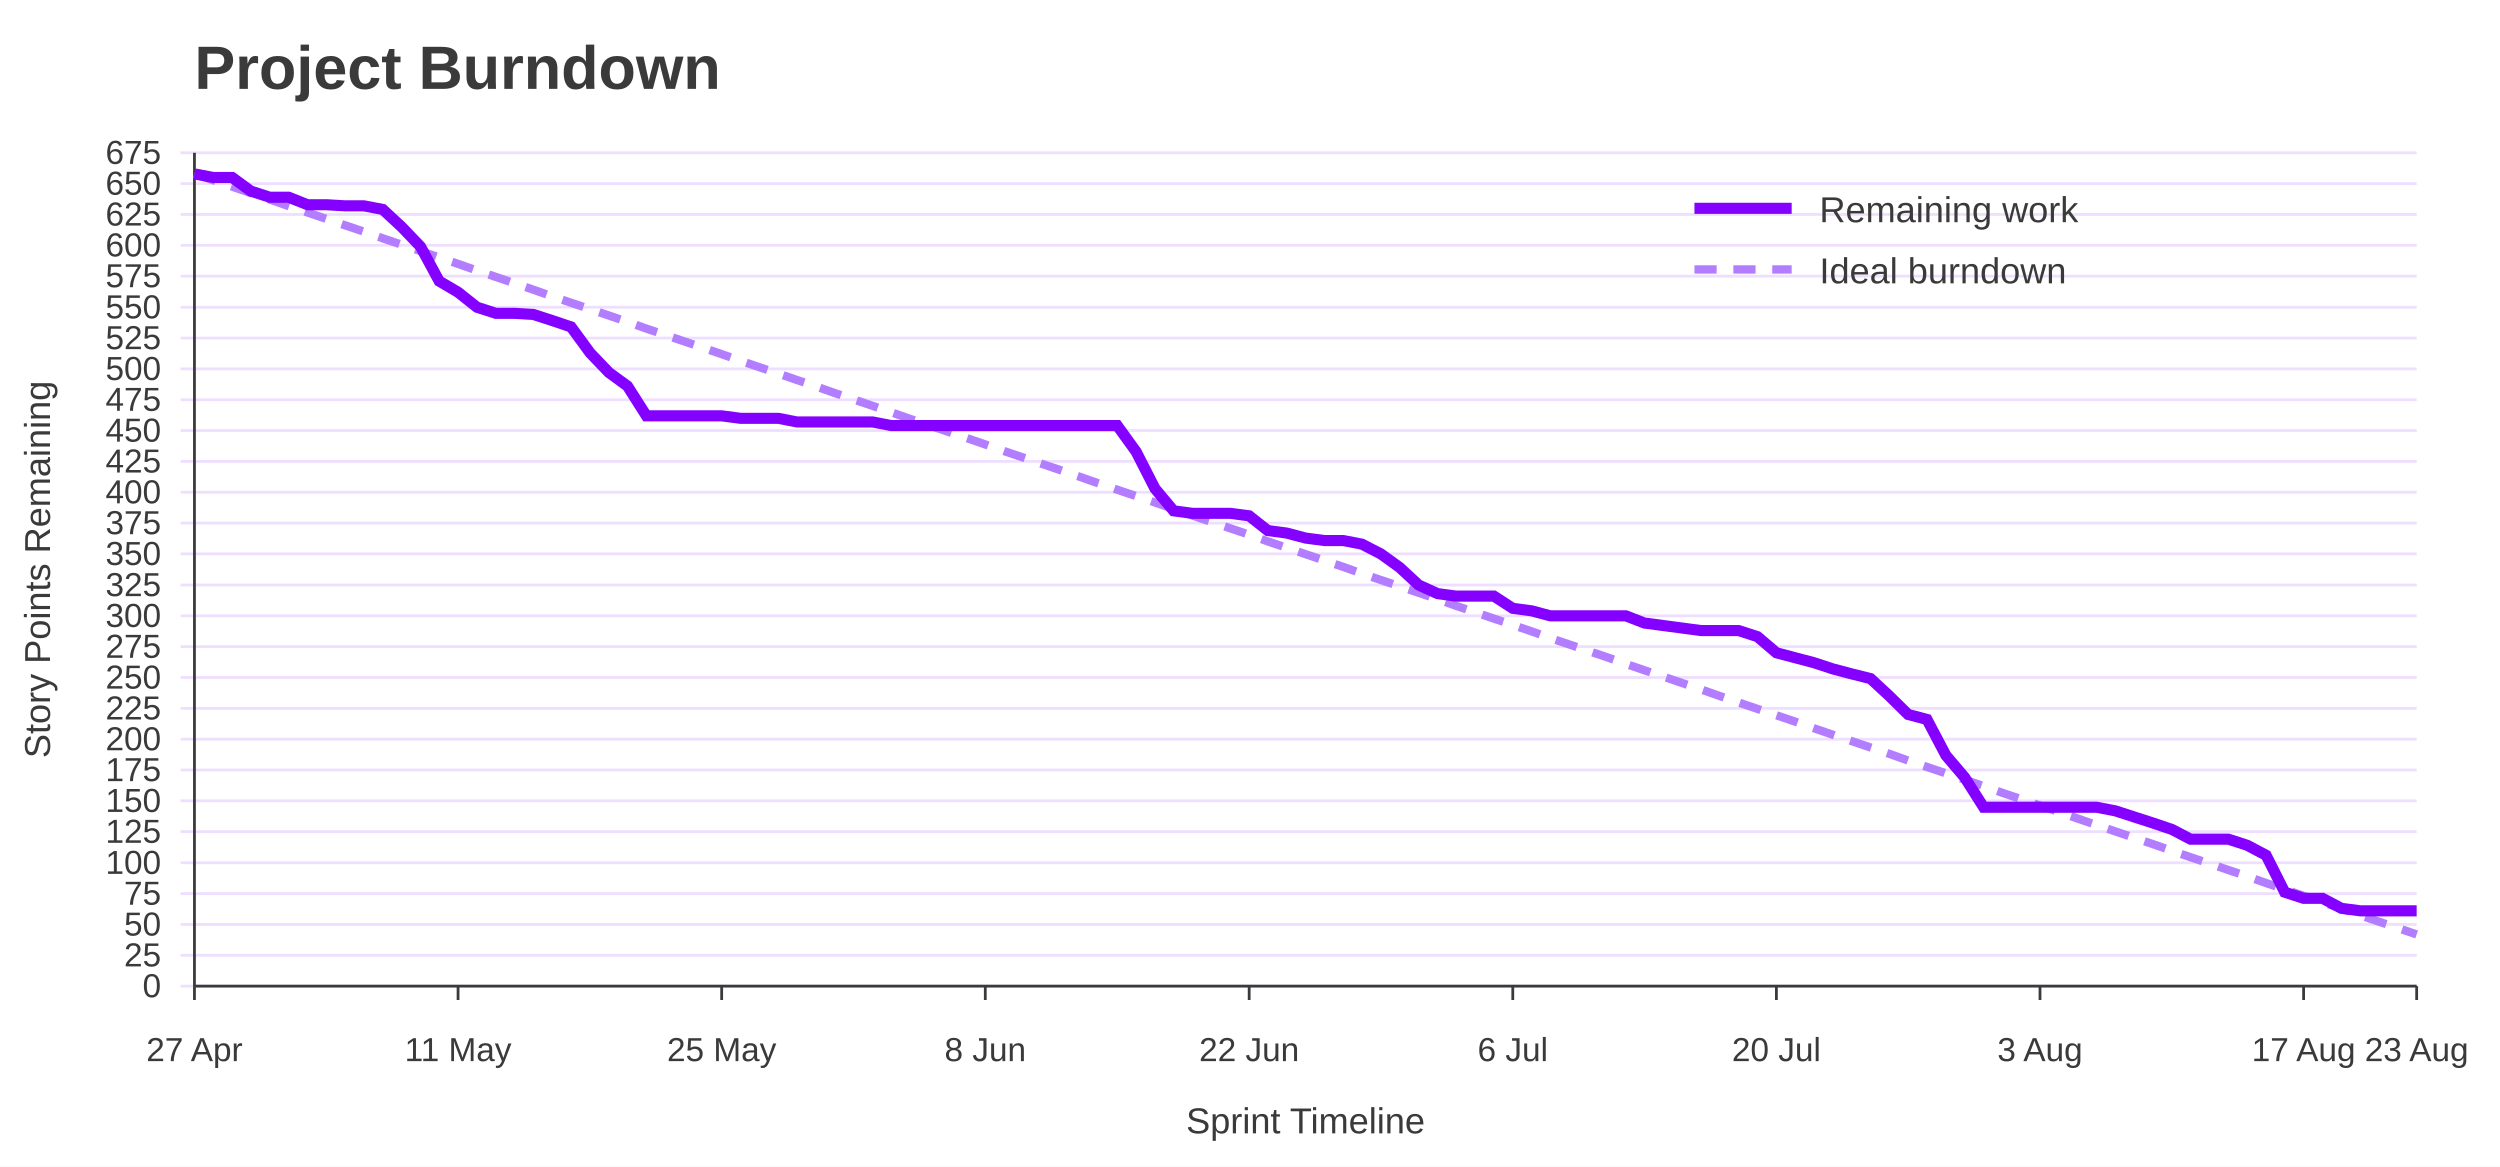
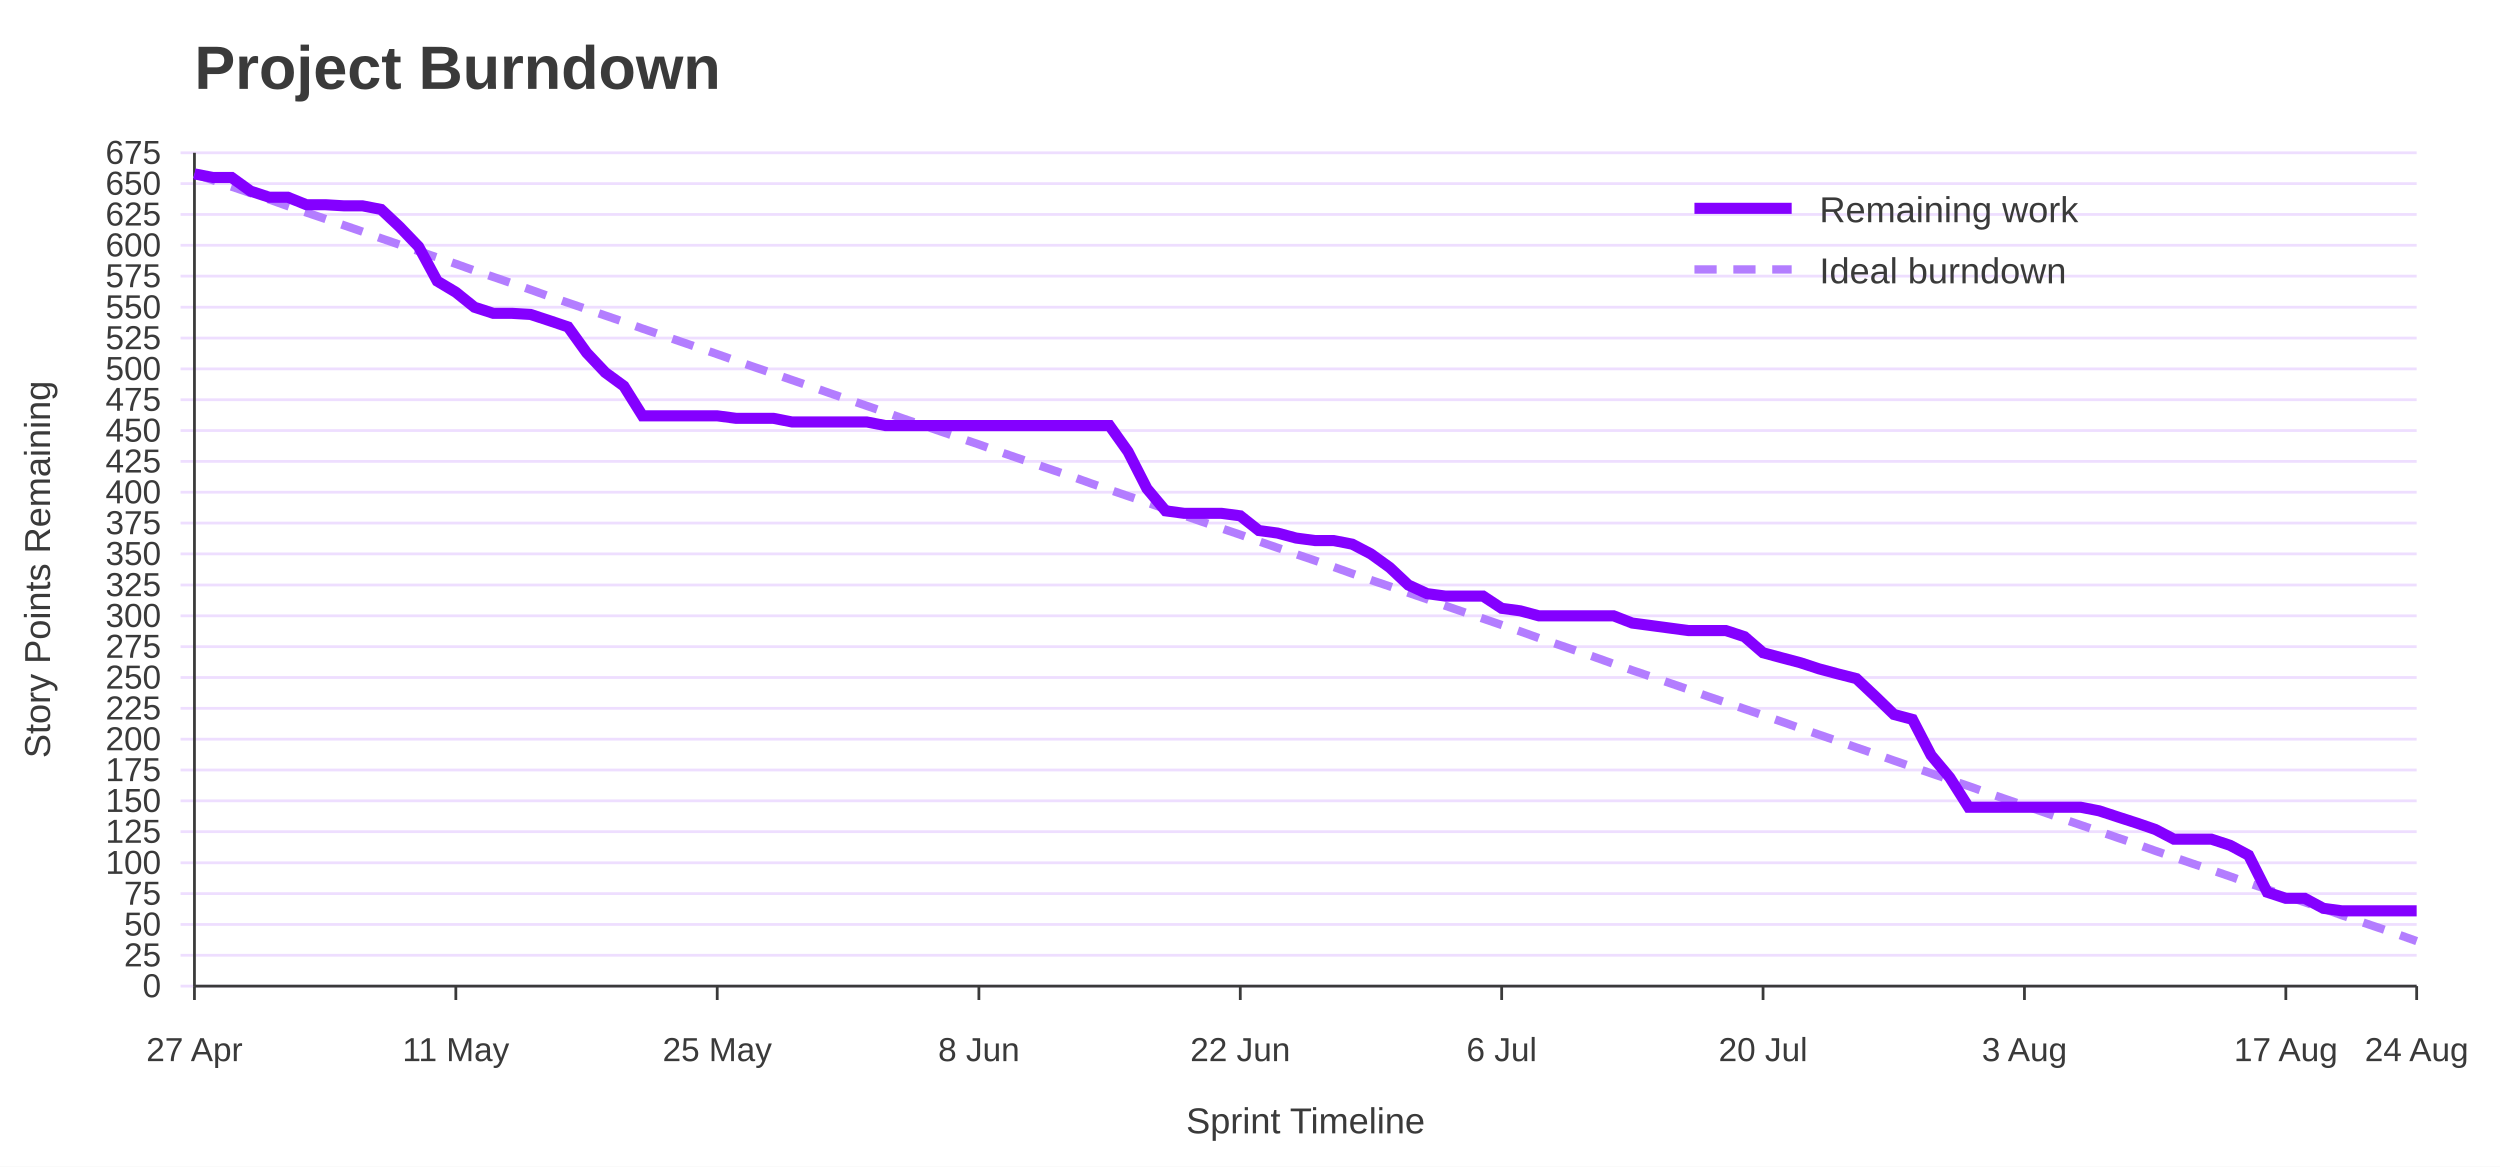
<svg xmlns="http://www.w3.org/2000/svg" width="900" height="420" viewBox="0 0 900 420" role="img" aria-labelledby="title desc">
  <rect width="100%" height="100%" fill="#ffffff" />
  <text x="70" y="32" font-family="Jost, Arial, Helvetica, sans-serif" font-size="22" font-weight="700" fill="#3A3A3A">Project Burndown</text>
  <line x1="65" y1="355.0" x2="870" y2="355.0" stroke="#EEDEFF" />
  <text x="58" y="359.0" font-family="Overpass, Arial, Helvetica, sans-serif" font-size="12" text-anchor="end" fill="#3A3A3A">0</text>
  <line x1="65" y1="343.9" x2="870" y2="343.9" stroke="#EEDEFF" />
  <text x="58" y="347.9" font-family="Overpass, Arial, Helvetica, sans-serif" font-size="12" text-anchor="end" fill="#3A3A3A">25</text>
  <line x1="65" y1="332.8" x2="870" y2="332.8" stroke="#EEDEFF" />
  <text x="58" y="336.8" font-family="Overpass, Arial, Helvetica, sans-serif" font-size="12" text-anchor="end" fill="#3A3A3A">50</text>
  <line x1="65" y1="321.7" x2="870" y2="321.7" stroke="#EEDEFF" />
  <text x="58" y="325.7" font-family="Overpass, Arial, Helvetica, sans-serif" font-size="12" text-anchor="end" fill="#3A3A3A">75</text>
  <line x1="65" y1="310.6" x2="870" y2="310.6" stroke="#EEDEFF" />
  <text x="58" y="314.6" font-family="Overpass, Arial, Helvetica, sans-serif" font-size="12" text-anchor="end" fill="#3A3A3A">100</text>
  <line x1="65" y1="299.4" x2="870" y2="299.4" stroke="#EEDEFF" />
  <text x="58" y="303.4" font-family="Overpass, Arial, Helvetica, sans-serif" font-size="12" text-anchor="end" fill="#3A3A3A">125</text>
  <line x1="65" y1="288.3" x2="870" y2="288.3" stroke="#EEDEFF" />
  <text x="58" y="292.3" font-family="Overpass, Arial, Helvetica, sans-serif" font-size="12" text-anchor="end" fill="#3A3A3A">150</text>
  <line x1="65" y1="277.2" x2="870" y2="277.2" stroke="#EEDEFF" />
  <text x="58" y="281.2" font-family="Overpass, Arial, Helvetica, sans-serif" font-size="12" text-anchor="end" fill="#3A3A3A">175</text>
  <line x1="65" y1="266.1" x2="870" y2="266.1" stroke="#EEDEFF" />
  <text x="58" y="270.1" font-family="Overpass, Arial, Helvetica, sans-serif" font-size="12" text-anchor="end" fill="#3A3A3A">200</text>
  <line x1="65" y1="255.0" x2="870" y2="255.0" stroke="#EEDEFF" />
  <text x="58" y="259.0" font-family="Overpass, Arial, Helvetica, sans-serif" font-size="12" text-anchor="end" fill="#3A3A3A">225</text>
  <line x1="65" y1="243.9" x2="870" y2="243.9" stroke="#EEDEFF" />
  <text x="58" y="247.9" font-family="Overpass, Arial, Helvetica, sans-serif" font-size="12" text-anchor="end" fill="#3A3A3A">250</text>
  <line x1="65" y1="232.8" x2="870" y2="232.8" stroke="#EEDEFF" />
  <text x="58" y="236.8" font-family="Overpass, Arial, Helvetica, sans-serif" font-size="12" text-anchor="end" fill="#3A3A3A">275</text>
  <line x1="65" y1="221.7" x2="870" y2="221.7" stroke="#EEDEFF" />
  <text x="58" y="225.7" font-family="Overpass, Arial, Helvetica, sans-serif" font-size="12" text-anchor="end" fill="#3A3A3A">300</text>
  <line x1="65" y1="210.6" x2="870" y2="210.6" stroke="#EEDEFF" />
  <text x="58" y="214.6" font-family="Overpass, Arial, Helvetica, sans-serif" font-size="12" text-anchor="end" fill="#3A3A3A">325</text>
  <line x1="65" y1="199.4" x2="870" y2="199.4" stroke="#EEDEFF" />
  <text x="58" y="203.4" font-family="Overpass, Arial, Helvetica, sans-serif" font-size="12" text-anchor="end" fill="#3A3A3A">350</text>
  <line x1="65" y1="188.3" x2="870" y2="188.3" stroke="#EEDEFF" />
  <text x="58" y="192.3" font-family="Overpass, Arial, Helvetica, sans-serif" font-size="12" text-anchor="end" fill="#3A3A3A">375</text>
  <line x1="65" y1="177.2" x2="870" y2="177.2" stroke="#EEDEFF" />
  <text x="58" y="181.2" font-family="Overpass, Arial, Helvetica, sans-serif" font-size="12" text-anchor="end" fill="#3A3A3A">400</text>
  <line x1="65" y1="166.1" x2="870" y2="166.1" stroke="#EEDEFF" />
  <text x="58" y="170.1" font-family="Overpass, Arial, Helvetica, sans-serif" font-size="12" text-anchor="end" fill="#3A3A3A">425</text>
  <line x1="65" y1="155.0" x2="870" y2="155.0" stroke="#EEDEFF" />
  <text x="58" y="159.0" font-family="Overpass, Arial, Helvetica, sans-serif" font-size="12" text-anchor="end" fill="#3A3A3A">450</text>
  <line x1="65" y1="143.9" x2="870" y2="143.9" stroke="#EEDEFF" />
  <text x="58" y="147.9" font-family="Overpass, Arial, Helvetica, sans-serif" font-size="12" text-anchor="end" fill="#3A3A3A">475</text>
  <line x1="65" y1="132.8" x2="870" y2="132.8" stroke="#EEDEFF" />
  <text x="58" y="136.8" font-family="Overpass, Arial, Helvetica, sans-serif" font-size="12" text-anchor="end" fill="#3A3A3A">500</text>
  <line x1="65" y1="121.7" x2="870" y2="121.7" stroke="#EEDEFF" />
  <text x="58" y="125.7" font-family="Overpass, Arial, Helvetica, sans-serif" font-size="12" text-anchor="end" fill="#3A3A3A">525</text>
  <line x1="65" y1="110.6" x2="870" y2="110.6" stroke="#EEDEFF" />
  <text x="58" y="114.6" font-family="Overpass, Arial, Helvetica, sans-serif" font-size="12" text-anchor="end" fill="#3A3A3A">550</text>
  <line x1="65" y1="99.4" x2="870" y2="99.4" stroke="#EEDEFF" />
  <text x="58" y="103.4" font-family="Overpass, Arial, Helvetica, sans-serif" font-size="12" text-anchor="end" fill="#3A3A3A">575</text>
  <line x1="65" y1="88.3" x2="870" y2="88.3" stroke="#EEDEFF" />
  <text x="58" y="92.3" font-family="Overpass, Arial, Helvetica, sans-serif" font-size="12" text-anchor="end" fill="#3A3A3A">600</text>
  <line x1="65" y1="77.2" x2="870" y2="77.2" stroke="#EEDEFF" />
  <text x="58" y="81.2" font-family="Overpass, Arial, Helvetica, sans-serif" font-size="12" text-anchor="end" fill="#3A3A3A">625</text>
  <line x1="65" y1="66.1" x2="870" y2="66.1" stroke="#EEDEFF" />
  <text x="58" y="70.1" font-family="Overpass, Arial, Helvetica, sans-serif" font-size="12" text-anchor="end" fill="#3A3A3A">650</text>
  <line x1="65" y1="55.0" x2="870" y2="55.0" stroke="#EEDEFF" />
  <text x="58" y="59.0" font-family="Overpass, Arial, Helvetica, sans-serif" font-size="12" text-anchor="end" fill="#3A3A3A">675</text>
  <line x1="70.0" y1="355" x2="70.0" y2="360" stroke="#3A3A3A" />
  <text x="70.0" y="382" font-family="Overpass, Arial, Helvetica, sans-serif" font-size="12" text-anchor="middle" fill="#3A3A3A">27 Apr</text>
-   <line x1="164.9" y1="355" x2="164.9" y2="360" stroke="#3A3A3A" />
-   <text x="164.9" y="382" font-family="Overpass, Arial, Helvetica, sans-serif" font-size="12" text-anchor="middle" fill="#3A3A3A">11 May</text>
-   <line x1="259.8" y1="355" x2="259.8" y2="360" stroke="#3A3A3A" />
-   <text x="259.8" y="382" font-family="Overpass, Arial, Helvetica, sans-serif" font-size="12" text-anchor="middle" fill="#3A3A3A">25 May</text>
-   <line x1="354.7" y1="355" x2="354.7" y2="360" stroke="#3A3A3A" />
-   <text x="354.7" y="382" font-family="Overpass, Arial, Helvetica, sans-serif" font-size="12" text-anchor="middle" fill="#3A3A3A">8 Jun</text>
-   <line x1="449.7" y1="355" x2="449.7" y2="360" stroke="#3A3A3A" />
-   <text x="449.7" y="382" font-family="Overpass, Arial, Helvetica, sans-serif" font-size="12" text-anchor="middle" fill="#3A3A3A">22 Jun</text>
-   <line x1="544.6" y1="355" x2="544.6" y2="360" stroke="#3A3A3A" />
-   <text x="544.6" y="382" font-family="Overpass, Arial, Helvetica, sans-serif" font-size="12" text-anchor="middle" fill="#3A3A3A">6 Jul</text>
-   <line x1="639.5" y1="355" x2="639.5" y2="360" stroke="#3A3A3A" />
-   <text x="639.5" y="382" font-family="Overpass, Arial, Helvetica, sans-serif" font-size="12" text-anchor="middle" fill="#3A3A3A">20 Jul</text>
-   <line x1="734.4" y1="355" x2="734.4" y2="360" stroke="#3A3A3A" />
-   <text x="734.4" y="382" font-family="Overpass, Arial, Helvetica, sans-serif" font-size="12" text-anchor="middle" fill="#3A3A3A">3 Aug</text>
-   <line x1="829.3" y1="355" x2="829.3" y2="360" stroke="#3A3A3A" />
-   <text x="829.3" y="382" font-family="Overpass, Arial, Helvetica, sans-serif" font-size="12" text-anchor="middle" fill="#3A3A3A">17 Aug</text>
+   <line x1="164.1" y1="355" x2="164.1" y2="360" stroke="#3A3A3A" />
+   <text x="164.1" y="382" font-family="Overpass, Arial, Helvetica, sans-serif" font-size="12" text-anchor="middle" fill="#3A3A3A">11 May</text>
+   <line x1="258.2" y1="355" x2="258.2" y2="360" stroke="#3A3A3A" />
+   <text x="258.2" y="382" font-family="Overpass, Arial, Helvetica, sans-serif" font-size="12" text-anchor="middle" fill="#3A3A3A">25 May</text>
+   <line x1="352.4" y1="355" x2="352.4" y2="360" stroke="#3A3A3A" />
+   <text x="352.4" y="382" font-family="Overpass, Arial, Helvetica, sans-serif" font-size="12" text-anchor="middle" fill="#3A3A3A">8 Jun</text>
+   <line x1="446.5" y1="355" x2="446.5" y2="360" stroke="#3A3A3A" />
+   <text x="446.5" y="382" font-family="Overpass, Arial, Helvetica, sans-serif" font-size="12" text-anchor="middle" fill="#3A3A3A">22 Jun</text>
+   <line x1="540.6" y1="355" x2="540.6" y2="360" stroke="#3A3A3A" />
+   <text x="540.6" y="382" font-family="Overpass, Arial, Helvetica, sans-serif" font-size="12" text-anchor="middle" fill="#3A3A3A">6 Jul</text>
+   <line x1="634.7" y1="355" x2="634.7" y2="360" stroke="#3A3A3A" />
+   <text x="634.7" y="382" font-family="Overpass, Arial, Helvetica, sans-serif" font-size="12" text-anchor="middle" fill="#3A3A3A">20 Jul</text>
+   <line x1="728.8" y1="355" x2="728.8" y2="360" stroke="#3A3A3A" />
+   <text x="728.8" y="382" font-family="Overpass, Arial, Helvetica, sans-serif" font-size="12" text-anchor="middle" fill="#3A3A3A">3 Aug</text>
+   <line x1="822.9" y1="355" x2="822.9" y2="360" stroke="#3A3A3A" />
+   <text x="822.9" y="382" font-family="Overpass, Arial, Helvetica, sans-serif" font-size="12" text-anchor="middle" fill="#3A3A3A">17 Aug</text>
  <line x1="870.0" y1="355" x2="870.0" y2="360" stroke="#3A3A3A" />
-   <text x="870.0" y="382" font-family="Overpass, Arial, Helvetica, sans-serif" font-size="12" text-anchor="middle" fill="#3A3A3A">23 Aug</text>
+   <text x="870.0" y="382" font-family="Overpass, Arial, Helvetica, sans-serif" font-size="12" text-anchor="middle" fill="#3A3A3A">24 Aug</text>
  <line x1="70" y1="55" x2="70" y2="355" stroke="#3A3A3A" />
  <line x1="70" y1="355" x2="870" y2="355" stroke="#3A3A3A" />
  <text x="18" y="205.0" font-family="Overpass, Arial, Helvetica, sans-serif" font-size="13" text-anchor="middle" transform="rotate(-90 18 205.0)" fill="#3A3A3A">Story Points Remaining</text>
  <text x="470.0" y="408" font-family="Overpass, Arial, Helvetica, sans-serif" font-size="13" text-anchor="middle" fill="#3A3A3A">Sprint Timeline</text>
-   <polyline points="70.0,62.6 76.8,64.9 83.6,67.2 90.3,69.5 97.1,71.8 103.9,74.2 110.7,76.5 117.5,78.8 124.2,81.1 131.0,83.4 137.8,85.8 144.6,88.1 151.4,90.4 158.1,92.7 164.9,95.0 171.7,97.4 178.5,99.7 185.3,102.0 192.0,104.3 198.8,106.7 205.6,109.0 212.4,111.3 219.2,113.6 225.9,115.9 232.7,118.3 239.5,120.6 246.3,122.9 253.1,125.2 259.8,127.5 266.6,129.9 273.4,132.2 280.2,134.5 286.9,136.8 293.7,139.1 300.5,141.5 307.3,143.8 314.1,146.1 320.8,148.4 327.6,150.8 334.4,153.1 341.2,155.4 348.0,157.7 354.7,160.0 361.5,162.4 368.3,164.7 375.1,167.0 381.9,169.3 388.6,171.6 395.4,174.0 402.2,176.3 409.0,178.6 415.8,180.9 422.5,183.2 429.3,185.6 436.1,187.9 442.9,190.2 449.7,192.5 456.4,194.9 463.2,197.2 470.0,199.5 476.8,201.8 483.6,204.1 490.3,206.5 497.1,208.8 503.9,211.1 510.7,213.4 517.5,215.7 524.2,218.1 531.0,220.4 537.8,222.7 544.6,225.0 551.4,227.3 558.1,229.7 564.9,232.0 571.7,234.3 578.5,236.6 585.3,239.0 592.0,241.3 598.8,243.6 605.6,245.9 612.4,248.2 619.2,250.6 625.9,252.9 632.7,255.2 639.5,257.5 646.3,259.8 653.1,262.2 659.8,264.5 666.6,266.8 673.4,269.1 680.2,271.4 686.9,273.8 693.7,276.1 700.5,278.4 707.3,280.7 714.1,283.0 720.8,285.4 727.6,287.7 734.4,290.0 741.2,292.3 748.0,294.7 754.7,297.0 761.5,299.3 768.3,301.6 775.1,303.9 781.9,306.3 788.6,308.6 795.4,310.9 802.2,313.2 809.0,315.5 815.8,317.9 822.5,320.2 829.3,322.5 836.1,324.8 842.9,327.1 849.7,329.5 856.4,331.8 863.2,334.1 870.0,336.4" fill="none" stroke="#B37DFF" stroke-width="3" stroke-dasharray="8 6" />
-   <polyline points="70.0,62.6 76.8,63.9 83.6,63.9 90.3,68.8 97.1,71.0 103.9,71.0 110.7,73.7 117.5,73.7 124.2,74.1 131.0,74.1 137.8,75.4 144.6,81.7 151.4,88.8 158.1,101.2 164.9,105.2 171.7,110.6 178.5,112.8 185.3,112.8 192.0,113.2 198.8,115.4 205.6,117.7 212.4,127.0 219.2,134.1 225.9,139.0 232.7,149.7 239.5,149.7 246.3,149.7 253.1,149.7 259.8,149.7 266.6,150.6 273.4,150.6 280.2,150.6 286.9,151.9 293.7,151.9 300.5,151.9 307.3,151.9 314.1,151.9 320.8,153.2 327.6,153.2 334.4,153.2 341.2,153.2 348.0,153.2 354.7,153.2 361.5,153.2 368.3,153.2 375.1,153.2 381.9,153.2 388.6,153.2 395.4,153.2 402.2,153.2 409.0,162.6 415.8,175.9 422.5,183.9 429.3,184.8 436.1,184.8 442.9,184.8 449.7,185.7 456.4,191.0 463.2,191.9 470.0,193.7 476.8,194.6 483.6,194.6 490.3,195.9 497.1,199.4 503.9,204.3 510.7,210.6 517.5,213.7 524.2,214.6 531.0,214.6 537.8,214.6 544.6,219.0 551.4,219.9 558.1,221.7 564.9,221.7 571.7,221.7 578.5,221.7 585.3,221.7 592.0,224.3 598.8,225.2 605.6,226.1 612.4,227.0 619.2,227.0 625.9,227.0 632.7,229.2 639.5,235.0 646.3,236.8 653.1,238.6 659.8,240.8 666.6,242.6 673.4,244.3 680.2,250.6 686.9,257.2 693.7,259.0 700.5,271.9 707.3,279.9 714.1,290.6 720.8,290.6 727.6,290.6 734.4,290.6 741.2,290.6 748.0,290.6 754.7,290.6 761.5,291.9 768.3,294.1 775.1,296.3 781.9,298.6 788.6,302.1 795.4,302.1 802.2,302.1 809.0,304.3 815.8,307.9 822.5,321.2 829.3,323.4 836.1,323.4 842.9,327.0 849.7,327.9 856.4,327.9 863.2,327.9 870.0,327.9" fill="none" stroke="#8400FF" stroke-width="4" />
+   <polyline points="70.0,62.6 76.7,64.9 83.4,67.2 90.2,69.5 96.9,71.8 103.6,74.2 110.3,76.5 117.1,78.8 123.8,81.1 130.5,83.4 137.2,85.8 143.9,88.1 150.7,90.4 157.4,92.7 164.1,95.0 170.8,97.4 177.6,99.7 184.3,102.0 191.0,104.3 197.7,106.7 204.5,109.0 211.2,111.3 217.9,113.6 224.6,115.9 231.3,118.3 238.1,120.6 244.8,122.9 251.5,125.2 258.2,127.5 265.0,129.9 271.7,132.2 278.4,134.5 285.1,136.8 291.8,139.1 298.6,141.5 305.3,143.8 312.0,146.1 318.7,148.4 325.5,150.8 332.2,153.1 338.9,155.4 345.6,157.7 352.4,160.0 359.1,162.4 365.8,164.7 372.5,167.0 379.2,169.3 386.0,171.6 392.7,174.0 399.4,176.3 406.1,178.6 412.9,180.9 419.6,183.2 426.3,185.6 433.0,187.9 439.7,190.2 446.5,192.5 453.2,194.9 459.9,197.2 466.6,199.5 473.4,201.8 480.1,204.1 486.8,206.5 493.5,208.8 500.3,211.1 507.0,213.4 513.7,215.7 520.4,218.1 527.1,220.4 533.9,222.7 540.6,225.0 547.3,227.3 554.0,229.7 560.8,232.0 567.5,234.3 574.2,236.6 580.9,239.0 587.6,241.3 594.4,243.6 601.1,245.9 607.8,248.2 614.5,250.6 621.3,252.9 628.0,255.2 634.7,257.5 641.4,259.8 648.2,262.2 654.9,264.5 661.6,266.8 668.3,269.1 675.0,271.4 681.8,273.8 688.5,276.1 695.2,278.4 701.9,280.7 708.7,283.0 715.4,285.4 722.1,287.7 728.8,290.0 735.5,292.3 742.3,294.7 749.0,297.0 755.7,299.3 762.4,301.6 769.2,303.9 775.9,306.3 782.6,308.6 789.3,310.9 796.1,313.2 802.8,315.5 809.5,317.9 816.2,320.2 822.9,322.5 829.7,324.8 836.4,327.1 843.1,329.5 849.8,331.8 856.6,334.1 863.3,336.4 870.0,338.8" fill="none" stroke="#B37DFF" stroke-width="3" stroke-dasharray="8 6" />
+   <polyline points="70.0,62.6 76.7,63.9 83.4,63.9 90.2,68.8 96.9,71.0 103.6,71.0 110.3,73.7 117.1,73.7 123.8,74.1 130.5,74.1 137.2,75.4 143.9,81.7 150.7,88.8 157.4,101.2 164.1,105.2 170.8,110.6 177.6,112.8 184.3,112.8 191.0,113.2 197.7,115.4 204.5,117.7 211.2,127.0 217.9,134.1 224.6,139.0 231.3,149.7 238.1,149.7 244.8,149.7 251.5,149.7 258.2,149.7 265.0,150.6 271.7,150.6 278.4,150.6 285.1,151.9 291.8,151.9 298.6,151.9 305.3,151.9 312.0,151.9 318.7,153.2 325.5,153.2 332.2,153.2 338.9,153.2 345.6,153.2 352.4,153.2 359.1,153.2 365.8,153.2 372.5,153.2 379.2,153.2 386.0,153.2 392.7,153.2 399.4,153.2 406.1,162.6 412.9,175.9 419.6,183.9 426.3,184.8 433.0,184.8 439.7,184.8 446.5,185.7 453.2,191.0 459.9,191.9 466.6,193.7 473.4,194.6 480.1,194.6 486.8,195.9 493.5,199.4 500.3,204.3 507.0,210.6 513.7,213.7 520.4,214.6 527.1,214.6 533.9,214.6 540.6,219.0 547.3,219.9 554.0,221.7 560.8,221.7 567.5,221.7 574.2,221.7 580.9,221.7 587.6,224.3 594.4,225.2 601.1,226.1 607.8,227.0 614.5,227.0 621.3,227.0 628.0,229.2 634.7,235.0 641.4,236.8 648.2,238.6 654.9,240.8 661.6,242.6 668.3,244.3 675.0,250.6 681.8,257.2 688.5,259.0 695.2,271.9 701.9,279.9 708.7,290.6 715.4,290.6 722.1,290.6 728.8,290.6 735.5,290.6 742.3,290.6 749.0,290.6 755.7,291.9 762.4,294.1 769.2,296.3 775.9,298.6 782.6,302.1 789.3,302.1 796.1,302.1 802.8,304.3 809.5,307.9 816.2,321.2 822.9,323.4 829.7,323.4 836.4,327.0 843.1,327.9 849.8,327.9 856.6,327.9 863.3,327.9 870.0,327.9" fill="none" stroke="#8400FF" stroke-width="4" />
  <line x1="610" y1="75" x2="645" y2="75" stroke="#8400FF" stroke-width="4" />
  <text x="655" y="80" font-family="Overpass, Arial, Helvetica, sans-serif" font-size="13" fill="#3A3A3A">Remaining work</text>
  <line x1="610" y1="97" x2="645" y2="97" stroke="#B37DFF" stroke-width="3" stroke-dasharray="8 6" />
  <text x="655" y="102" font-family="Overpass, Arial, Helvetica, sans-serif" font-size="13" fill="#3A3A3A">Ideal burndown</text>
</svg>
